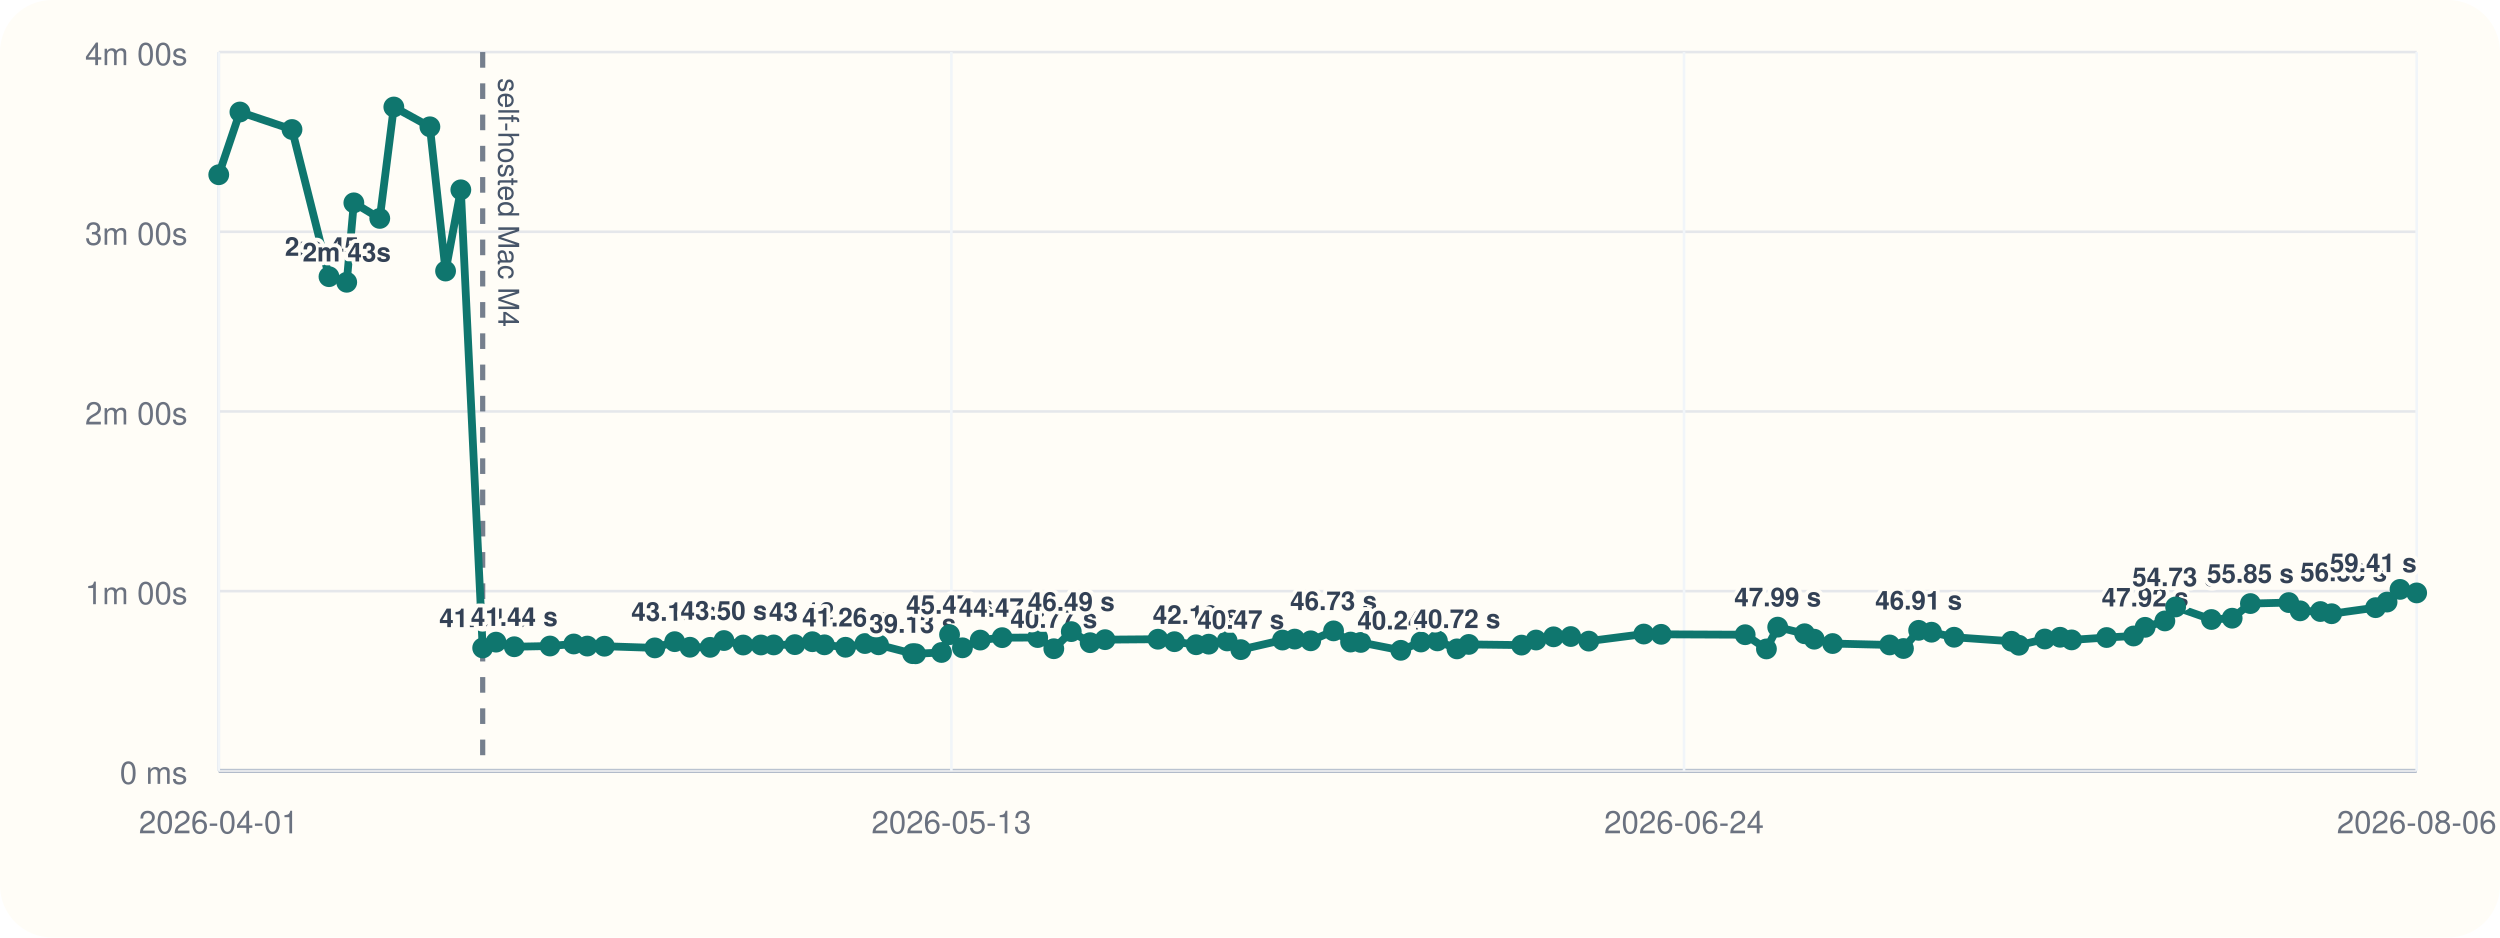
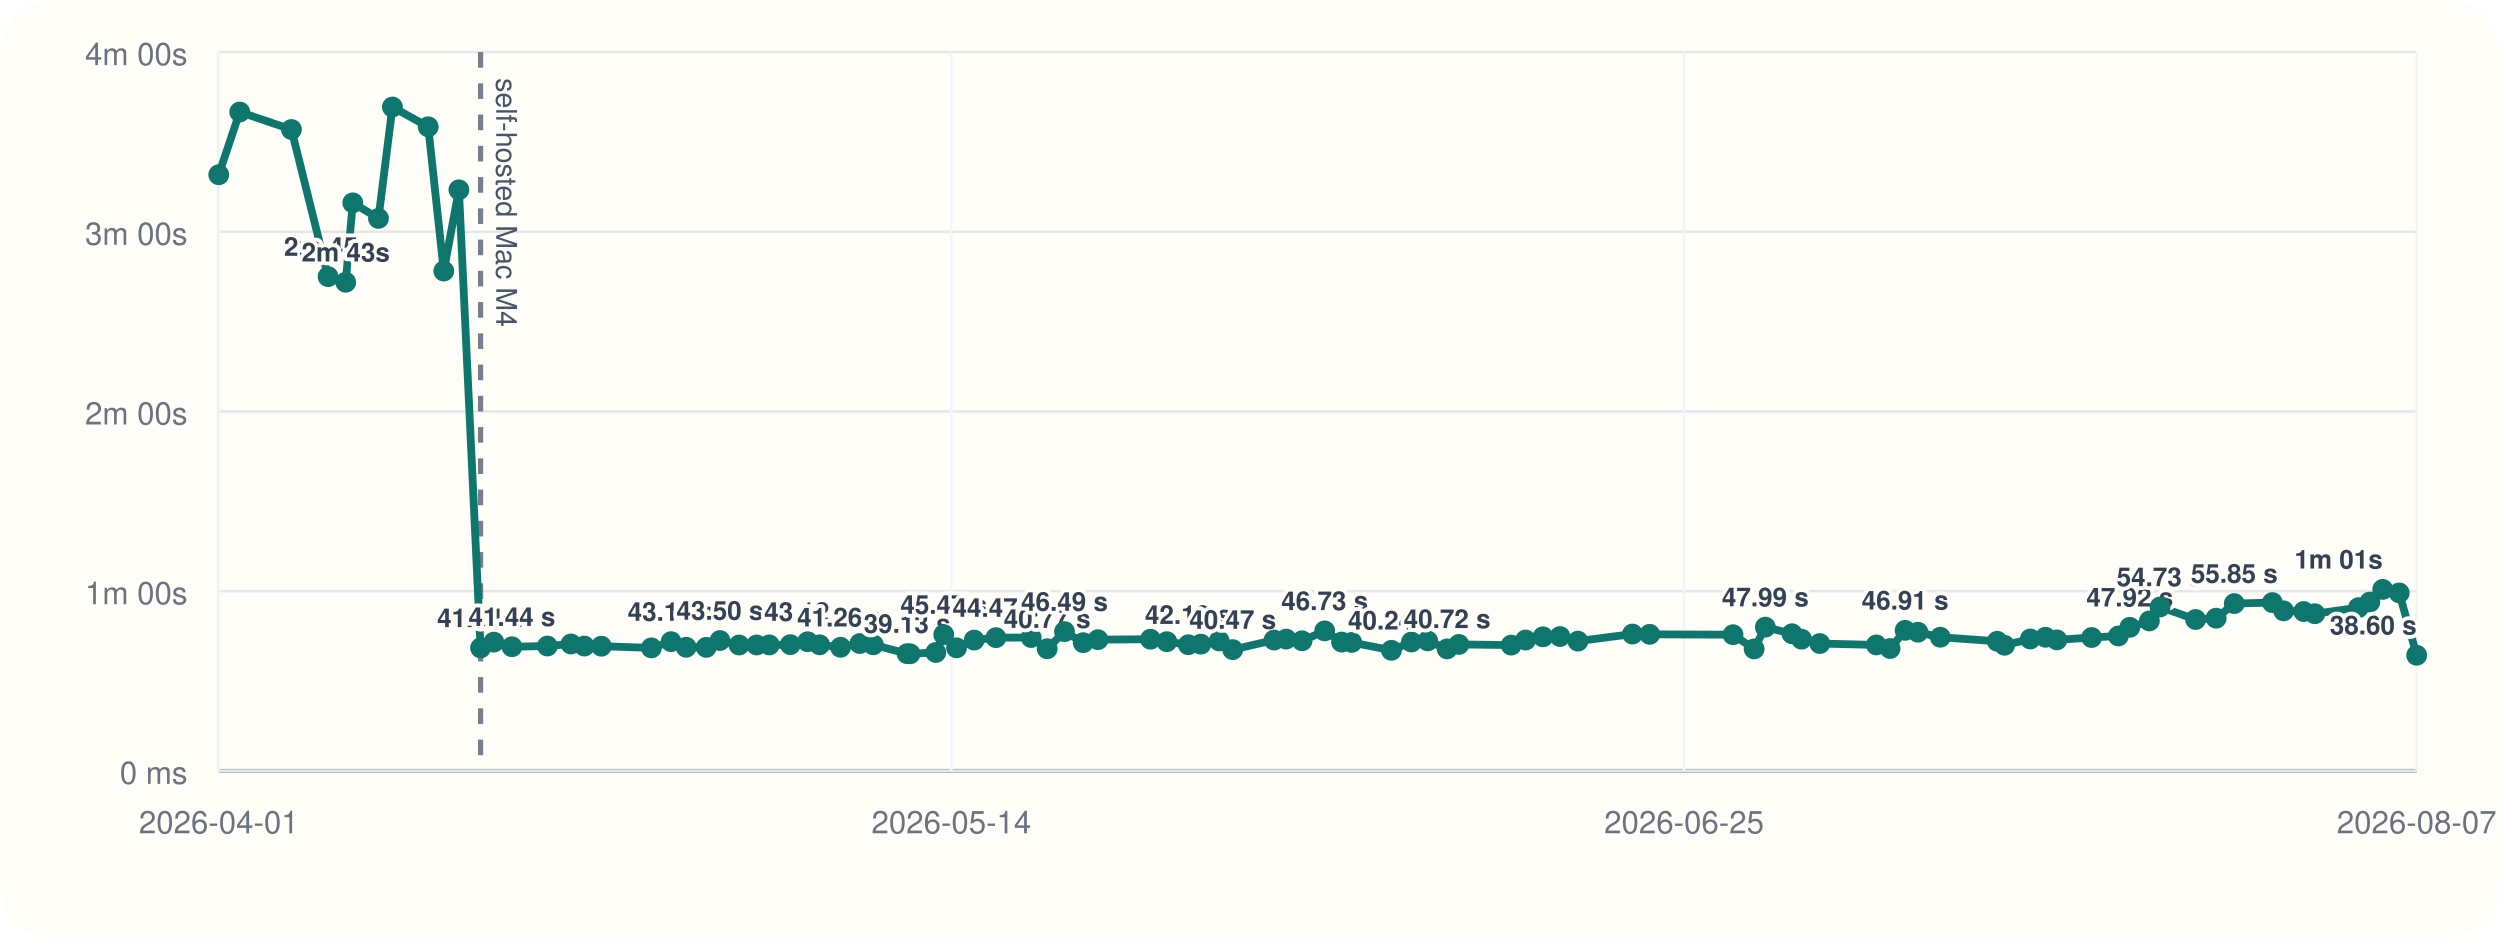
<svg xmlns="http://www.w3.org/2000/svg" viewBox="0 0 960 360">
  <rect width="960" height="360" rx="20" fill="#fffdf7" />
  <line x1="84" y1="296" x2="928" y2="296" stroke="#cbd5e1" stroke-width="1" />
  <line x1="84" y1="20" x2="84" y2="296" stroke="#cbd5e1" stroke-width="1" />
  <line x1="84" y1="296.00" x2="928" y2="296.00" stroke="#94a3b8" stroke-width="1.5" />
  <line x1="84" y1="296.00" x2="928" y2="296.00" stroke="#e5e7eb" stroke-width="1" />
  <text x="72" y="301.00" text-anchor="end" font-size="12" font-family="Helvetica, Arial, sans-serif" fill="#6b7280">0 ms</text>
  <line x1="84" y1="227.00" x2="928" y2="227.00" stroke="#e5e7eb" stroke-width="1" />
  <text x="72" y="232.00" text-anchor="end" font-size="12" font-family="Helvetica, Arial, sans-serif" fill="#6b7280">1m 00s</text>
  <line x1="84" y1="158.00" x2="928" y2="158.00" stroke="#e5e7eb" stroke-width="1" />
  <text x="72" y="163.00" text-anchor="end" font-size="12" font-family="Helvetica, Arial, sans-serif" fill="#6b7280">2m 00s</text>
  <line x1="84" y1="89.00" x2="928" y2="89.00" stroke="#e5e7eb" stroke-width="1" />
  <text x="72" y="94.00" text-anchor="end" font-size="12" font-family="Helvetica, Arial, sans-serif" fill="#6b7280">3m 00s</text>
  <line x1="84" y1="20.00" x2="928" y2="20.00" stroke="#e5e7eb" stroke-width="1" />
  <text x="72" y="25.00" text-anchor="end" font-size="12" font-family="Helvetica, Arial, sans-serif" fill="#6b7280">4m 00s</text>
  <line x1="84.00" y1="20" x2="84.00" y2="296" stroke="#f1f5f9" stroke-width="1" />
  <text x="84.00" y="320" text-anchor="middle" font-size="12" font-family="Helvetica, Arial, sans-serif" fill="#6b7280">2026-04-01</text>
  <line x1="365.33" y1="20" x2="365.33" y2="296" stroke="#f1f5f9" stroke-width="1" />
-   <text x="365.33" y="320" text-anchor="middle" font-size="12" font-family="Helvetica, Arial, sans-serif" fill="#6b7280">2026-05-13</text>
+   <text x="365.33" y="320" text-anchor="middle" font-size="12" font-family="Helvetica, Arial, sans-serif" fill="#6b7280">2026-05-14</text>
  <line x1="646.67" y1="20" x2="646.67" y2="296" stroke="#f1f5f9" stroke-width="1" />
-   <text x="646.67" y="320" text-anchor="middle" font-size="12" font-family="Helvetica, Arial, sans-serif" fill="#6b7280">2026-06-24</text>
+   <text x="646.67" y="320" text-anchor="middle" font-size="12" font-family="Helvetica, Arial, sans-serif" fill="#6b7280">2026-06-25</text>
  <line x1="928.00" y1="20" x2="928.00" y2="296" stroke="#f1f5f9" stroke-width="1" />
-   <text x="928.00" y="320" text-anchor="middle" font-size="12" font-family="Helvetica, Arial, sans-serif" fill="#6b7280">2026-08-06</text>
-   <line x1="185.35" y1="20" x2="185.35" y2="296" stroke="#475569" stroke-width="2" stroke-dasharray="6 6" opacity="0.75" />
-   <text x="191.35" y="30" transform="rotate(90 191.35 30)" font-size="11" font-family="Helvetica, Arial, sans-serif" fill="#475569">self-hosted Mac M4</text>
-   <polyline fill="none" stroke="#0f766e" stroke-width="3" points="84.00,67.10 92.13,43.01 112.13,49.73 126.33,106.24 133.14,108.39 135.88,77.89 145.83,83.87 151.23,41.09 165.08,48.69 171.10,104.08 176.96,72.89 185.35,248.81 190.47,246.58 197.48,248.35 211.20,248.07 220.33,247.29 225.52,248.09 232.10,248.15 251.46,248.79 259.09,246.40 264.93,248.54 272.70,248.58 278.00,245.97 285.40,247.69 292.20,247.67 297.11,247.65 305.23,247.54 311.95,246.42 316.58,247.61 324.68,248.55 332.14,247.12 337.36,247.60 350.45,251.00 351.60,251.05 361.54,250.55 364.63,243.71 369.58,248.76 376.41,245.79 384.83,244.86 398.47,244.82 404.66,249.11 411.37,242.54 418.61,246.79 424.34,245.63 444.64,245.46 450.99,246.41 459.32,247.58 464.16,247.36 471.24,246.12 476.47,249.46 492.48,245.78 497.17,245.41 503.32,246.07 512.09,242.26 518.62,246.55 522.54,246.69 537.90,249.72 545.65,246.53 551.97,246.10 559.47,249.17 564.02,247.46 584.27,247.72 589.84,245.77 596.58,244.54 603.17,244.43 610.10,246.19 631.22,243.47 637.88,243.58 670.14,243.73 678.31,249.19 682.64,240.82 692.97,243.36 696.67,245.45 703.73,247.12 725.62,247.66 730.93,249.03 736.76,242.05 741.71,242.77 750.37,244.70 772.41,246.25 775.25,247.78 785.20,245.38 791.08,244.71 795.51,245.72 808.94,244.81 819.29,244.22 823.72,240.89 831.31,238.44 835.44,233.07 849.20,237.89 857.15,237.39 864.16,231.77 878.89,231.39 883.25,234.56 891.03,234.83 895.35,235.67 912.23,233.34 916.63,231.19 921.61,226.33 928.00,227.68" />
+   <text x="928.00" y="320" text-anchor="middle" font-size="12" font-family="Helvetica, Arial, sans-serif" fill="#6b7280">2026-08-07</text>
+   <line x1="184.54" y1="20" x2="184.54" y2="296" stroke="#475569" stroke-width="2" stroke-dasharray="6 6" opacity="0.75" />
+   <text x="190.54" y="30" transform="rotate(90 190.54 30)" font-size="11" font-family="Helvetica, Arial, sans-serif" fill="#475569">self-hosted Mac M4</text>
+   <polyline fill="none" stroke="#0f766e" stroke-width="3" points="84.00,67.10 92.06,43.01 111.91,49.73 125.99,106.24 132.75,108.39 135.47,77.89 145.33,83.87 150.69,41.09 164.43,48.69 170.41,104.08 176.22,72.89 184.54,248.81 189.63,246.58 196.58,248.35 210.19,248.07 219.25,247.29 224.40,248.09 230.93,248.15 250.13,248.79 257.70,246.40 263.49,248.54 271.20,248.58 276.46,245.97 283.80,247.69 290.55,247.67 295.42,247.65 303.48,247.54 310.14,246.42 314.73,247.61 322.77,248.55 330.17,247.12 335.35,247.60 348.33,251.00 349.48,251.05 359.34,250.55 362.40,243.71 367.31,248.76 374.08,245.79 382.44,244.86 395.97,244.82 402.11,249.11 408.77,242.54 415.95,246.79 421.63,245.63 441.77,245.46 448.07,246.41 456.33,247.58 461.14,247.36 468.17,246.12 473.36,249.46 489.24,245.78 493.89,245.41 499.99,246.07 508.68,242.26 515.17,246.55 519.06,246.69 534.30,249.72 541.99,246.53 548.25,246.10 555.69,249.17 560.21,247.46 580.30,247.72 585.83,245.77 592.51,244.54 599.04,244.43 605.92,246.19 626.87,243.47 633.49,243.58 665.48,243.73 673.59,249.19 677.89,240.82 688.13,243.36 691.81,245.45 698.81,247.12 720.52,247.66 725.79,249.03 731.57,242.05 736.49,242.77 745.08,244.70 766.94,246.25 769.76,247.78 779.63,245.38 785.46,244.71 789.85,245.72 803.19,244.81 813.45,244.22 817.85,240.89 825.37,238.44 829.47,233.07 843.12,237.89 851.00,237.39 857.96,231.77 872.58,231.39 876.90,234.56 884.62,234.83 888.90,235.67 905.65,233.34 910.02,231.19 914.96,226.33 921.30,227.68 928.00,251.61" />
  <circle cx="84.00" cy="67.10" r="4" fill="#0f766e" />
-   <circle cx="92.13" cy="43.01" r="4" fill="#0f766e" />
-   <circle cx="112.13" cy="49.73" r="4" fill="#0f766e" />
-   <circle cx="126.33" cy="106.24" r="4" fill="#0f766e" />
-   <text x="126.33" y="98.24" text-anchor="middle" font-size="10" font-family="Helvetica, Arial, sans-serif" font-weight="600" paint-order="stroke" stroke="#fffdf7" stroke-width="3" stroke-linejoin="round" fill="#334155">2m 45s</text>
-   <circle cx="133.14" cy="108.39" r="4" fill="#0f766e" />
-   <text x="133.14" y="100.39" text-anchor="middle" font-size="10" font-family="Helvetica, Arial, sans-serif" font-weight="600" paint-order="stroke" stroke="#fffdf7" stroke-width="3" stroke-linejoin="round" fill="#334155">2m 43s</text>
-   <circle cx="135.88" cy="77.89" r="4" fill="#0f766e" />
-   <circle cx="145.83" cy="83.87" r="4" fill="#0f766e" />
-   <circle cx="151.23" cy="41.09" r="4" fill="#0f766e" />
-   <circle cx="165.08" cy="48.69" r="4" fill="#0f766e" />
-   <circle cx="171.10" cy="104.08" r="4" fill="#0f766e" />
-   <circle cx="176.96" cy="72.89" r="4" fill="#0f766e" />
-   <circle cx="185.35" cy="248.81" r="4" fill="#0f766e" />
-   <text x="185.35" y="240.81" text-anchor="middle" font-size="10" font-family="Helvetica, Arial, sans-serif" font-weight="600" paint-order="stroke" stroke="#fffdf7" stroke-width="3" stroke-linejoin="round" fill="#334155">41.04 s</text>
-   <circle cx="190.47" cy="246.58" r="4" fill="#0f766e" />
-   <circle cx="197.48" cy="248.35" r="4" fill="#0f766e" />
-   <text x="197.48" y="240.35" text-anchor="middle" font-size="10" font-family="Helvetica, Arial, sans-serif" font-weight="600" paint-order="stroke" stroke="#fffdf7" stroke-width="3" stroke-linejoin="round" fill="#334155">41.44 s</text>
-   <circle cx="211.20" cy="248.07" r="4" fill="#0f766e" />
-   <circle cx="220.33" cy="247.29" r="4" fill="#0f766e" />
-   <circle cx="225.52" cy="248.09" r="4" fill="#0f766e" />
-   <circle cx="232.10" cy="248.15" r="4" fill="#0f766e" />
-   <circle cx="251.46" cy="248.79" r="4" fill="#0f766e" />
-   <circle cx="259.09" cy="246.40" r="4" fill="#0f766e" />
-   <text x="259.09" y="238.40" text-anchor="middle" font-size="10" font-family="Helvetica, Arial, sans-serif" font-weight="600" paint-order="stroke" stroke="#fffdf7" stroke-width="3" stroke-linejoin="round" fill="#334155">43.13 s</text>
-   <circle cx="264.93" cy="248.54" r="4" fill="#0f766e" />
-   <circle cx="272.70" cy="248.58" r="4" fill="#0f766e" />
-   <circle cx="278.00" cy="245.97" r="4" fill="#0f766e" />
-   <text x="278.00" y="237.97" text-anchor="middle" font-size="10" font-family="Helvetica, Arial, sans-serif" font-weight="600" paint-order="stroke" stroke="#fffdf7" stroke-width="3" stroke-linejoin="round" fill="#334155">43.50 s</text>
-   <circle cx="285.40" cy="247.69" r="4" fill="#0f766e" />
-   <circle cx="292.20" cy="247.67" r="4" fill="#0f766e" />
-   <circle cx="297.11" cy="247.65" r="4" fill="#0f766e" />
-   <circle cx="305.23" cy="247.54" r="4" fill="#0f766e" />
-   <circle cx="311.95" cy="246.42" r="4" fill="#0f766e" />
-   <text x="311.95" y="238.42" text-anchor="middle" font-size="10" font-family="Helvetica, Arial, sans-serif" font-weight="600" paint-order="stroke" stroke="#fffdf7" stroke-width="3" stroke-linejoin="round" fill="#334155">43.12 s</text>
-   <circle cx="316.58" cy="247.61" r="4" fill="#0f766e" />
-   <circle cx="324.68" cy="248.55" r="4" fill="#0f766e" />
-   <text x="324.68" y="240.55" text-anchor="middle" font-size="10" font-family="Helvetica, Arial, sans-serif" font-weight="600" paint-order="stroke" stroke="#fffdf7" stroke-width="3" stroke-linejoin="round" fill="#334155">41.26 s</text>
-   <circle cx="332.14" cy="247.12" r="4" fill="#0f766e" />
-   <circle cx="337.36" cy="247.60" r="4" fill="#0f766e" />
-   <circle cx="350.45" cy="251.00" r="4" fill="#0f766e" />
-   <text x="350.45" y="243.00" text-anchor="middle" font-size="10" font-family="Helvetica, Arial, sans-serif" font-weight="600" paint-order="stroke" stroke="#fffdf7" stroke-width="3" stroke-linejoin="round" fill="#334155">39.13 s</text>
-   <circle cx="351.60" cy="251.05" r="4" fill="#0f766e" />
-   <circle cx="361.54" cy="250.55" r="4" fill="#0f766e" />
-   <circle cx="364.63" cy="243.71" r="4" fill="#0f766e" />
-   <text x="364.63" y="235.71" text-anchor="middle" font-size="10" font-family="Helvetica, Arial, sans-serif" font-weight="600" paint-order="stroke" stroke="#fffdf7" stroke-width="3" stroke-linejoin="round" fill="#334155">45.47 s</text>
-   <circle cx="369.58" cy="248.76" r="4" fill="#0f766e" />
-   <circle cx="376.41" cy="245.79" r="4" fill="#0f766e" />
-   <circle cx="384.83" cy="244.86" r="4" fill="#0f766e" />
-   <text x="384.83" y="236.86" text-anchor="middle" font-size="10" font-family="Helvetica, Arial, sans-serif" font-weight="600" paint-order="stroke" stroke="#fffdf7" stroke-width="3" stroke-linejoin="round" fill="#334155">44.47 s</text>
-   <circle cx="398.47" cy="244.82" r="4" fill="#0f766e" />
-   <circle cx="404.66" cy="249.11" r="4" fill="#0f766e" />
-   <text x="404.66" y="241.11" text-anchor="middle" font-size="10" font-family="Helvetica, Arial, sans-serif" font-weight="600" paint-order="stroke" stroke="#fffdf7" stroke-width="3" stroke-linejoin="round" fill="#334155">40.77 s</text>
-   <circle cx="411.37" cy="242.54" r="4" fill="#0f766e" />
-   <text x="411.37" y="234.54" text-anchor="middle" font-size="10" font-family="Helvetica, Arial, sans-serif" font-weight="600" paint-order="stroke" stroke="#fffdf7" stroke-width="3" stroke-linejoin="round" fill="#334155">46.49 s</text>
-   <circle cx="418.61" cy="246.79" r="4" fill="#0f766e" />
-   <circle cx="424.34" cy="245.63" r="4" fill="#0f766e" />
-   <circle cx="444.64" cy="245.46" r="4" fill="#0f766e" />
-   <circle cx="450.99" cy="246.41" r="4" fill="#0f766e" />
-   <circle cx="459.32" cy="247.58" r="4" fill="#0f766e" />
-   <text x="459.32" y="239.58" text-anchor="middle" font-size="10" font-family="Helvetica, Arial, sans-serif" font-weight="600" paint-order="stroke" stroke="#fffdf7" stroke-width="3" stroke-linejoin="round" fill="#334155">42.10 s</text>
-   <circle cx="464.16" cy="247.36" r="4" fill="#0f766e" />
-   <circle cx="471.24" cy="246.12" r="4" fill="#0f766e" />
-   <circle cx="476.47" cy="249.46" r="4" fill="#0f766e" />
-   <text x="476.47" y="241.46" text-anchor="middle" font-size="10" font-family="Helvetica, Arial, sans-serif" font-weight="600" paint-order="stroke" stroke="#fffdf7" stroke-width="3" stroke-linejoin="round" fill="#334155">40.47 s</text>
-   <circle cx="492.48" cy="245.78" r="4" fill="#0f766e" />
-   <circle cx="497.17" cy="245.41" r="4" fill="#0f766e" />
-   <circle cx="503.32" cy="246.07" r="4" fill="#0f766e" />
-   <circle cx="512.09" cy="242.26" r="4" fill="#0f766e" />
-   <text x="512.09" y="234.26" text-anchor="middle" font-size="10" font-family="Helvetica, Arial, sans-serif" font-weight="600" paint-order="stroke" stroke="#fffdf7" stroke-width="3" stroke-linejoin="round" fill="#334155">46.73 s</text>
-   <circle cx="518.62" cy="246.55" r="4" fill="#0f766e" />
-   <circle cx="522.54" cy="246.69" r="4" fill="#0f766e" />
-   <circle cx="537.90" cy="249.72" r="4" fill="#0f766e" />
-   <text x="537.90" y="241.72" text-anchor="middle" font-size="10" font-family="Helvetica, Arial, sans-serif" font-weight="600" paint-order="stroke" stroke="#fffdf7" stroke-width="3" stroke-linejoin="round" fill="#334155">40.24 s</text>
-   <circle cx="545.65" cy="246.53" r="4" fill="#0f766e" />
-   <circle cx="551.97" cy="246.10" r="4" fill="#0f766e" />
-   <circle cx="559.47" cy="249.17" r="4" fill="#0f766e" />
-   <text x="559.47" y="241.17" text-anchor="middle" font-size="10" font-family="Helvetica, Arial, sans-serif" font-weight="600" paint-order="stroke" stroke="#fffdf7" stroke-width="3" stroke-linejoin="round" fill="#334155">40.72 s</text>
-   <circle cx="564.02" cy="247.46" r="4" fill="#0f766e" />
-   <circle cx="584.27" cy="247.72" r="4" fill="#0f766e" />
-   <circle cx="589.84" cy="245.77" r="4" fill="#0f766e" />
-   <circle cx="596.58" cy="244.54" r="4" fill="#0f766e" />
-   <circle cx="603.17" cy="244.43" r="4" fill="#0f766e" />
-   <circle cx="610.10" cy="246.19" r="4" fill="#0f766e" />
-   <circle cx="631.22" cy="243.47" r="4" fill="#0f766e" />
-   <circle cx="637.88" cy="243.58" r="4" fill="#0f766e" />
-   <circle cx="670.14" cy="243.73" r="4" fill="#0f766e" />
-   <circle cx="678.31" cy="249.19" r="4" fill="#0f766e" />
-   <circle cx="682.64" cy="240.82" r="4" fill="#0f766e" />
-   <text x="682.64" y="232.82" text-anchor="middle" font-size="10" font-family="Helvetica, Arial, sans-serif" font-weight="600" paint-order="stroke" stroke="#fffdf7" stroke-width="3" stroke-linejoin="round" fill="#334155">47.99 s</text>
-   <circle cx="692.97" cy="243.36" r="4" fill="#0f766e" />
-   <circle cx="696.67" cy="245.45" r="4" fill="#0f766e" />
-   <circle cx="703.73" cy="247.12" r="4" fill="#0f766e" />
-   <circle cx="725.62" cy="247.66" r="4" fill="#0f766e" />
-   <circle cx="730.93" cy="249.03" r="4" fill="#0f766e" />
-   <circle cx="736.76" cy="242.05" r="4" fill="#0f766e" />
-   <text x="736.76" y="234.05" text-anchor="middle" font-size="10" font-family="Helvetica, Arial, sans-serif" font-weight="600" paint-order="stroke" stroke="#fffdf7" stroke-width="3" stroke-linejoin="round" fill="#334155">46.91 s</text>
-   <circle cx="741.71" cy="242.77" r="4" fill="#0f766e" />
-   <circle cx="750.37" cy="244.70" r="4" fill="#0f766e" />
-   <circle cx="772.41" cy="246.25" r="4" fill="#0f766e" />
-   <circle cx="775.25" cy="247.78" r="4" fill="#0f766e" />
-   <circle cx="785.20" cy="245.38" r="4" fill="#0f766e" />
-   <circle cx="791.08" cy="244.71" r="4" fill="#0f766e" />
-   <circle cx="795.51" cy="245.72" r="4" fill="#0f766e" />
-   <circle cx="808.94" cy="244.81" r="4" fill="#0f766e" />
-   <circle cx="819.29" cy="244.22" r="4" fill="#0f766e" />
-   <circle cx="823.72" cy="240.89" r="4" fill="#0f766e" />
-   <text x="823.72" y="232.89" text-anchor="middle" font-size="10" font-family="Helvetica, Arial, sans-serif" font-weight="600" paint-order="stroke" stroke="#fffdf7" stroke-width="3" stroke-linejoin="round" fill="#334155">47.92 s</text>
-   <circle cx="831.31" cy="238.44" r="4" fill="#0f766e" />
-   <circle cx="835.44" cy="233.07" r="4" fill="#0f766e" />
-   <text x="835.44" y="225.07" text-anchor="middle" font-size="10" font-family="Helvetica, Arial, sans-serif" font-weight="600" paint-order="stroke" stroke="#fffdf7" stroke-width="3" stroke-linejoin="round" fill="#334155">54.73 s</text>
-   <circle cx="849.20" cy="237.89" r="4" fill="#0f766e" />
-   <circle cx="857.15" cy="237.39" r="4" fill="#0f766e" />
-   <circle cx="864.16" cy="231.77" r="4" fill="#0f766e" />
-   <text x="864.16" y="223.77" text-anchor="middle" font-size="10" font-family="Helvetica, Arial, sans-serif" font-weight="600" paint-order="stroke" stroke="#fffdf7" stroke-width="3" stroke-linejoin="round" fill="#334155">55.85 s</text>
-   <circle cx="878.89" cy="231.39" r="4" fill="#0f766e" />
-   <circle cx="883.25" cy="234.56" r="4" fill="#0f766e" />
-   <circle cx="891.03" cy="234.83" r="4" fill="#0f766e" />
-   <circle cx="895.35" cy="235.67" r="4" fill="#0f766e" />
-   <circle cx="912.23" cy="233.34" r="4" fill="#0f766e" />
-   <circle cx="916.63" cy="231.19" r="4" fill="#0f766e" />
-   <text x="916.63" y="223.19" text-anchor="end" font-size="10" font-family="Helvetica, Arial, sans-serif" font-weight="600" paint-order="stroke" stroke="#fffdf7" stroke-width="3" stroke-linejoin="round" fill="#334155">56.36 s</text>
-   <circle cx="921.61" cy="226.33" r="4" fill="#0f766e" />
-   <circle cx="928.00" cy="227.68" r="4" fill="#0f766e" />
-   <text x="928.00" y="219.68" text-anchor="end" font-size="10" font-family="Helvetica, Arial, sans-serif" font-weight="600" paint-order="stroke" stroke="#fffdf7" stroke-width="3" stroke-linejoin="round" fill="#334155">59.41 s</text>
+   <circle cx="92.06" cy="43.01" r="4" fill="#0f766e" />
+   <circle cx="111.91" cy="49.73" r="4" fill="#0f766e" />
+   <circle cx="125.99" cy="106.24" r="4" fill="#0f766e" />
+   <text x="125.99" y="98.24" text-anchor="middle" font-size="10" font-family="Helvetica, Arial, sans-serif" font-weight="600" paint-order="stroke" stroke="#fffdf7" stroke-width="3" stroke-linejoin="round" fill="#334155">2m 45s</text>
+   <circle cx="132.75" cy="108.39" r="4" fill="#0f766e" />
+   <text x="132.75" y="100.39" text-anchor="middle" font-size="10" font-family="Helvetica, Arial, sans-serif" font-weight="600" paint-order="stroke" stroke="#fffdf7" stroke-width="3" stroke-linejoin="round" fill="#334155">2m 43s</text>
+   <circle cx="135.47" cy="77.89" r="4" fill="#0f766e" />
+   <circle cx="145.33" cy="83.87" r="4" fill="#0f766e" />
+   <circle cx="150.69" cy="41.09" r="4" fill="#0f766e" />
+   <circle cx="164.43" cy="48.69" r="4" fill="#0f766e" />
+   <circle cx="170.41" cy="104.08" r="4" fill="#0f766e" />
+   <circle cx="176.22" cy="72.89" r="4" fill="#0f766e" />
+   <circle cx="184.54" cy="248.81" r="4" fill="#0f766e" />
+   <text x="184.54" y="240.81" text-anchor="middle" font-size="10" font-family="Helvetica, Arial, sans-serif" font-weight="600" paint-order="stroke" stroke="#fffdf7" stroke-width="3" stroke-linejoin="round" fill="#334155">41.04 s</text>
+   <circle cx="189.63" cy="246.58" r="4" fill="#0f766e" />
+   <circle cx="196.58" cy="248.35" r="4" fill="#0f766e" />
+   <text x="196.58" y="240.35" text-anchor="middle" font-size="10" font-family="Helvetica, Arial, sans-serif" font-weight="600" paint-order="stroke" stroke="#fffdf7" stroke-width="3" stroke-linejoin="round" fill="#334155">41.44 s</text>
+   <circle cx="210.19" cy="248.07" r="4" fill="#0f766e" />
+   <circle cx="219.25" cy="247.29" r="4" fill="#0f766e" />
+   <circle cx="224.40" cy="248.09" r="4" fill="#0f766e" />
+   <circle cx="230.93" cy="248.15" r="4" fill="#0f766e" />
+   <circle cx="250.13" cy="248.79" r="4" fill="#0f766e" />
+   <circle cx="257.70" cy="246.40" r="4" fill="#0f766e" />
+   <text x="257.70" y="238.40" text-anchor="middle" font-size="10" font-family="Helvetica, Arial, sans-serif" font-weight="600" paint-order="stroke" stroke="#fffdf7" stroke-width="3" stroke-linejoin="round" fill="#334155">43.13 s</text>
+   <circle cx="263.49" cy="248.54" r="4" fill="#0f766e" />
+   <circle cx="271.20" cy="248.58" r="4" fill="#0f766e" />
+   <circle cx="276.46" cy="245.97" r="4" fill="#0f766e" />
+   <text x="276.46" y="237.97" text-anchor="middle" font-size="10" font-family="Helvetica, Arial, sans-serif" font-weight="600" paint-order="stroke" stroke="#fffdf7" stroke-width="3" stroke-linejoin="round" fill="#334155">43.50 s</text>
+   <circle cx="283.80" cy="247.69" r="4" fill="#0f766e" />
+   <circle cx="290.55" cy="247.67" r="4" fill="#0f766e" />
+   <circle cx="295.42" cy="247.65" r="4" fill="#0f766e" />
+   <circle cx="303.48" cy="247.54" r="4" fill="#0f766e" />
+   <circle cx="310.14" cy="246.42" r="4" fill="#0f766e" />
+   <text x="310.14" y="238.42" text-anchor="middle" font-size="10" font-family="Helvetica, Arial, sans-serif" font-weight="600" paint-order="stroke" stroke="#fffdf7" stroke-width="3" stroke-linejoin="round" fill="#334155">43.12 s</text>
+   <circle cx="314.73" cy="247.61" r="4" fill="#0f766e" />
+   <circle cx="322.77" cy="248.55" r="4" fill="#0f766e" />
+   <text x="322.77" y="240.55" text-anchor="middle" font-size="10" font-family="Helvetica, Arial, sans-serif" font-weight="600" paint-order="stroke" stroke="#fffdf7" stroke-width="3" stroke-linejoin="round" fill="#334155">41.26 s</text>
+   <circle cx="330.17" cy="247.12" r="4" fill="#0f766e" />
+   <circle cx="335.35" cy="247.60" r="4" fill="#0f766e" />
+   <circle cx="348.33" cy="251.00" r="4" fill="#0f766e" />
+   <text x="348.33" y="243.00" text-anchor="middle" font-size="10" font-family="Helvetica, Arial, sans-serif" font-weight="600" paint-order="stroke" stroke="#fffdf7" stroke-width="3" stroke-linejoin="round" fill="#334155">39.13 s</text>
+   <circle cx="349.48" cy="251.05" r="4" fill="#0f766e" />
+   <circle cx="359.34" cy="250.55" r="4" fill="#0f766e" />
+   <circle cx="362.40" cy="243.71" r="4" fill="#0f766e" />
+   <text x="362.40" y="235.71" text-anchor="middle" font-size="10" font-family="Helvetica, Arial, sans-serif" font-weight="600" paint-order="stroke" stroke="#fffdf7" stroke-width="3" stroke-linejoin="round" fill="#334155">45.47 s</text>
+   <circle cx="367.31" cy="248.76" r="4" fill="#0f766e" />
+   <circle cx="374.08" cy="245.79" r="4" fill="#0f766e" />
+   <circle cx="382.44" cy="244.86" r="4" fill="#0f766e" />
+   <text x="382.44" y="236.86" text-anchor="middle" font-size="10" font-family="Helvetica, Arial, sans-serif" font-weight="600" paint-order="stroke" stroke="#fffdf7" stroke-width="3" stroke-linejoin="round" fill="#334155">44.47 s</text>
+   <circle cx="395.97" cy="244.82" r="4" fill="#0f766e" />
+   <circle cx="402.11" cy="249.11" r="4" fill="#0f766e" />
+   <text x="402.11" y="241.11" text-anchor="middle" font-size="10" font-family="Helvetica, Arial, sans-serif" font-weight="600" paint-order="stroke" stroke="#fffdf7" stroke-width="3" stroke-linejoin="round" fill="#334155">40.77 s</text>
+   <circle cx="408.77" cy="242.54" r="4" fill="#0f766e" />
+   <text x="408.77" y="234.54" text-anchor="middle" font-size="10" font-family="Helvetica, Arial, sans-serif" font-weight="600" paint-order="stroke" stroke="#fffdf7" stroke-width="3" stroke-linejoin="round" fill="#334155">46.49 s</text>
+   <circle cx="415.95" cy="246.79" r="4" fill="#0f766e" />
+   <circle cx="421.63" cy="245.63" r="4" fill="#0f766e" />
+   <circle cx="441.77" cy="245.46" r="4" fill="#0f766e" />
+   <circle cx="448.07" cy="246.41" r="4" fill="#0f766e" />
+   <circle cx="456.33" cy="247.58" r="4" fill="#0f766e" />
+   <text x="456.33" y="239.58" text-anchor="middle" font-size="10" font-family="Helvetica, Arial, sans-serif" font-weight="600" paint-order="stroke" stroke="#fffdf7" stroke-width="3" stroke-linejoin="round" fill="#334155">42.10 s</text>
+   <circle cx="461.14" cy="247.36" r="4" fill="#0f766e" />
+   <circle cx="468.17" cy="246.12" r="4" fill="#0f766e" />
+   <circle cx="473.36" cy="249.46" r="4" fill="#0f766e" />
+   <text x="473.36" y="241.46" text-anchor="middle" font-size="10" font-family="Helvetica, Arial, sans-serif" font-weight="600" paint-order="stroke" stroke="#fffdf7" stroke-width="3" stroke-linejoin="round" fill="#334155">40.47 s</text>
+   <circle cx="489.24" cy="245.78" r="4" fill="#0f766e" />
+   <circle cx="493.89" cy="245.41" r="4" fill="#0f766e" />
+   <circle cx="499.99" cy="246.07" r="4" fill="#0f766e" />
+   <circle cx="508.68" cy="242.26" r="4" fill="#0f766e" />
+   <text x="508.68" y="234.26" text-anchor="middle" font-size="10" font-family="Helvetica, Arial, sans-serif" font-weight="600" paint-order="stroke" stroke="#fffdf7" stroke-width="3" stroke-linejoin="round" fill="#334155">46.73 s</text>
+   <circle cx="515.17" cy="246.55" r="4" fill="#0f766e" />
+   <circle cx="519.06" cy="246.69" r="4" fill="#0f766e" />
+   <circle cx="534.30" cy="249.72" r="4" fill="#0f766e" />
+   <text x="534.30" y="241.72" text-anchor="middle" font-size="10" font-family="Helvetica, Arial, sans-serif" font-weight="600" paint-order="stroke" stroke="#fffdf7" stroke-width="3" stroke-linejoin="round" fill="#334155">40.24 s</text>
+   <circle cx="541.99" cy="246.53" r="4" fill="#0f766e" />
+   <circle cx="548.25" cy="246.10" r="4" fill="#0f766e" />
+   <circle cx="555.69" cy="249.17" r="4" fill="#0f766e" />
+   <text x="555.69" y="241.17" text-anchor="middle" font-size="10" font-family="Helvetica, Arial, sans-serif" font-weight="600" paint-order="stroke" stroke="#fffdf7" stroke-width="3" stroke-linejoin="round" fill="#334155">40.72 s</text>
+   <circle cx="560.21" cy="247.46" r="4" fill="#0f766e" />
+   <circle cx="580.30" cy="247.72" r="4" fill="#0f766e" />
+   <circle cx="585.83" cy="245.77" r="4" fill="#0f766e" />
+   <circle cx="592.51" cy="244.54" r="4" fill="#0f766e" />
+   <circle cx="599.04" cy="244.43" r="4" fill="#0f766e" />
+   <circle cx="605.92" cy="246.19" r="4" fill="#0f766e" />
+   <circle cx="626.87" cy="243.47" r="4" fill="#0f766e" />
+   <circle cx="633.49" cy="243.58" r="4" fill="#0f766e" />
+   <circle cx="665.48" cy="243.73" r="4" fill="#0f766e" />
+   <circle cx="673.59" cy="249.19" r="4" fill="#0f766e" />
+   <circle cx="677.89" cy="240.82" r="4" fill="#0f766e" />
+   <text x="677.89" y="232.82" text-anchor="middle" font-size="10" font-family="Helvetica, Arial, sans-serif" font-weight="600" paint-order="stroke" stroke="#fffdf7" stroke-width="3" stroke-linejoin="round" fill="#334155">47.99 s</text>
+   <circle cx="688.13" cy="243.36" r="4" fill="#0f766e" />
+   <circle cx="691.81" cy="245.45" r="4" fill="#0f766e" />
+   <circle cx="698.81" cy="247.12" r="4" fill="#0f766e" />
+   <circle cx="720.52" cy="247.66" r="4" fill="#0f766e" />
+   <circle cx="725.79" cy="249.03" r="4" fill="#0f766e" />
+   <circle cx="731.57" cy="242.05" r="4" fill="#0f766e" />
+   <text x="731.57" y="234.05" text-anchor="middle" font-size="10" font-family="Helvetica, Arial, sans-serif" font-weight="600" paint-order="stroke" stroke="#fffdf7" stroke-width="3" stroke-linejoin="round" fill="#334155">46.91 s</text>
+   <circle cx="736.49" cy="242.77" r="4" fill="#0f766e" />
+   <circle cx="745.08" cy="244.70" r="4" fill="#0f766e" />
+   <circle cx="766.94" cy="246.25" r="4" fill="#0f766e" />
+   <circle cx="769.76" cy="247.78" r="4" fill="#0f766e" />
+   <circle cx="779.63" cy="245.38" r="4" fill="#0f766e" />
+   <circle cx="785.46" cy="244.71" r="4" fill="#0f766e" />
+   <circle cx="789.85" cy="245.72" r="4" fill="#0f766e" />
+   <circle cx="803.19" cy="244.81" r="4" fill="#0f766e" />
+   <circle cx="813.45" cy="244.22" r="4" fill="#0f766e" />
+   <circle cx="817.85" cy="240.89" r="4" fill="#0f766e" />
+   <text x="817.85" y="232.89" text-anchor="middle" font-size="10" font-family="Helvetica, Arial, sans-serif" font-weight="600" paint-order="stroke" stroke="#fffdf7" stroke-width="3" stroke-linejoin="round" fill="#334155">47.92 s</text>
+   <circle cx="825.37" cy="238.44" r="4" fill="#0f766e" />
+   <circle cx="829.47" cy="233.07" r="4" fill="#0f766e" />
+   <text x="829.47" y="225.07" text-anchor="middle" font-size="10" font-family="Helvetica, Arial, sans-serif" font-weight="600" paint-order="stroke" stroke="#fffdf7" stroke-width="3" stroke-linejoin="round" fill="#334155">54.73 s</text>
+   <circle cx="843.12" cy="237.89" r="4" fill="#0f766e" />
+   <circle cx="851.00" cy="237.39" r="4" fill="#0f766e" />
+   <circle cx="857.96" cy="231.77" r="4" fill="#0f766e" />
+   <text x="857.96" y="223.77" text-anchor="middle" font-size="10" font-family="Helvetica, Arial, sans-serif" font-weight="600" paint-order="stroke" stroke="#fffdf7" stroke-width="3" stroke-linejoin="round" fill="#334155">55.85 s</text>
+   <circle cx="872.58" cy="231.39" r="4" fill="#0f766e" />
+   <circle cx="876.90" cy="234.56" r="4" fill="#0f766e" />
+   <circle cx="884.62" cy="234.83" r="4" fill="#0f766e" />
+   <circle cx="888.90" cy="235.67" r="4" fill="#0f766e" />
+   <circle cx="905.65" cy="233.34" r="4" fill="#0f766e" />
+   <circle cx="910.02" cy="231.19" r="4" fill="#0f766e" />
+   <circle cx="914.96" cy="226.33" r="4" fill="#0f766e" />
+   <text x="914.96" y="218.33" text-anchor="end" font-size="10" font-family="Helvetica, Arial, sans-serif" font-weight="600" paint-order="stroke" stroke="#fffdf7" stroke-width="3" stroke-linejoin="round" fill="#334155">1m 01s</text>
+   <circle cx="921.30" cy="227.68" r="4" fill="#0f766e" />
+   <circle cx="928.00" cy="251.61" r="4" fill="#0f766e" />
+   <text x="928.00" y="243.61" text-anchor="end" font-size="10" font-family="Helvetica, Arial, sans-serif" font-weight="600" paint-order="stroke" stroke="#fffdf7" stroke-width="3" stroke-linejoin="round" fill="#334155">38.60 s</text>
</svg>
